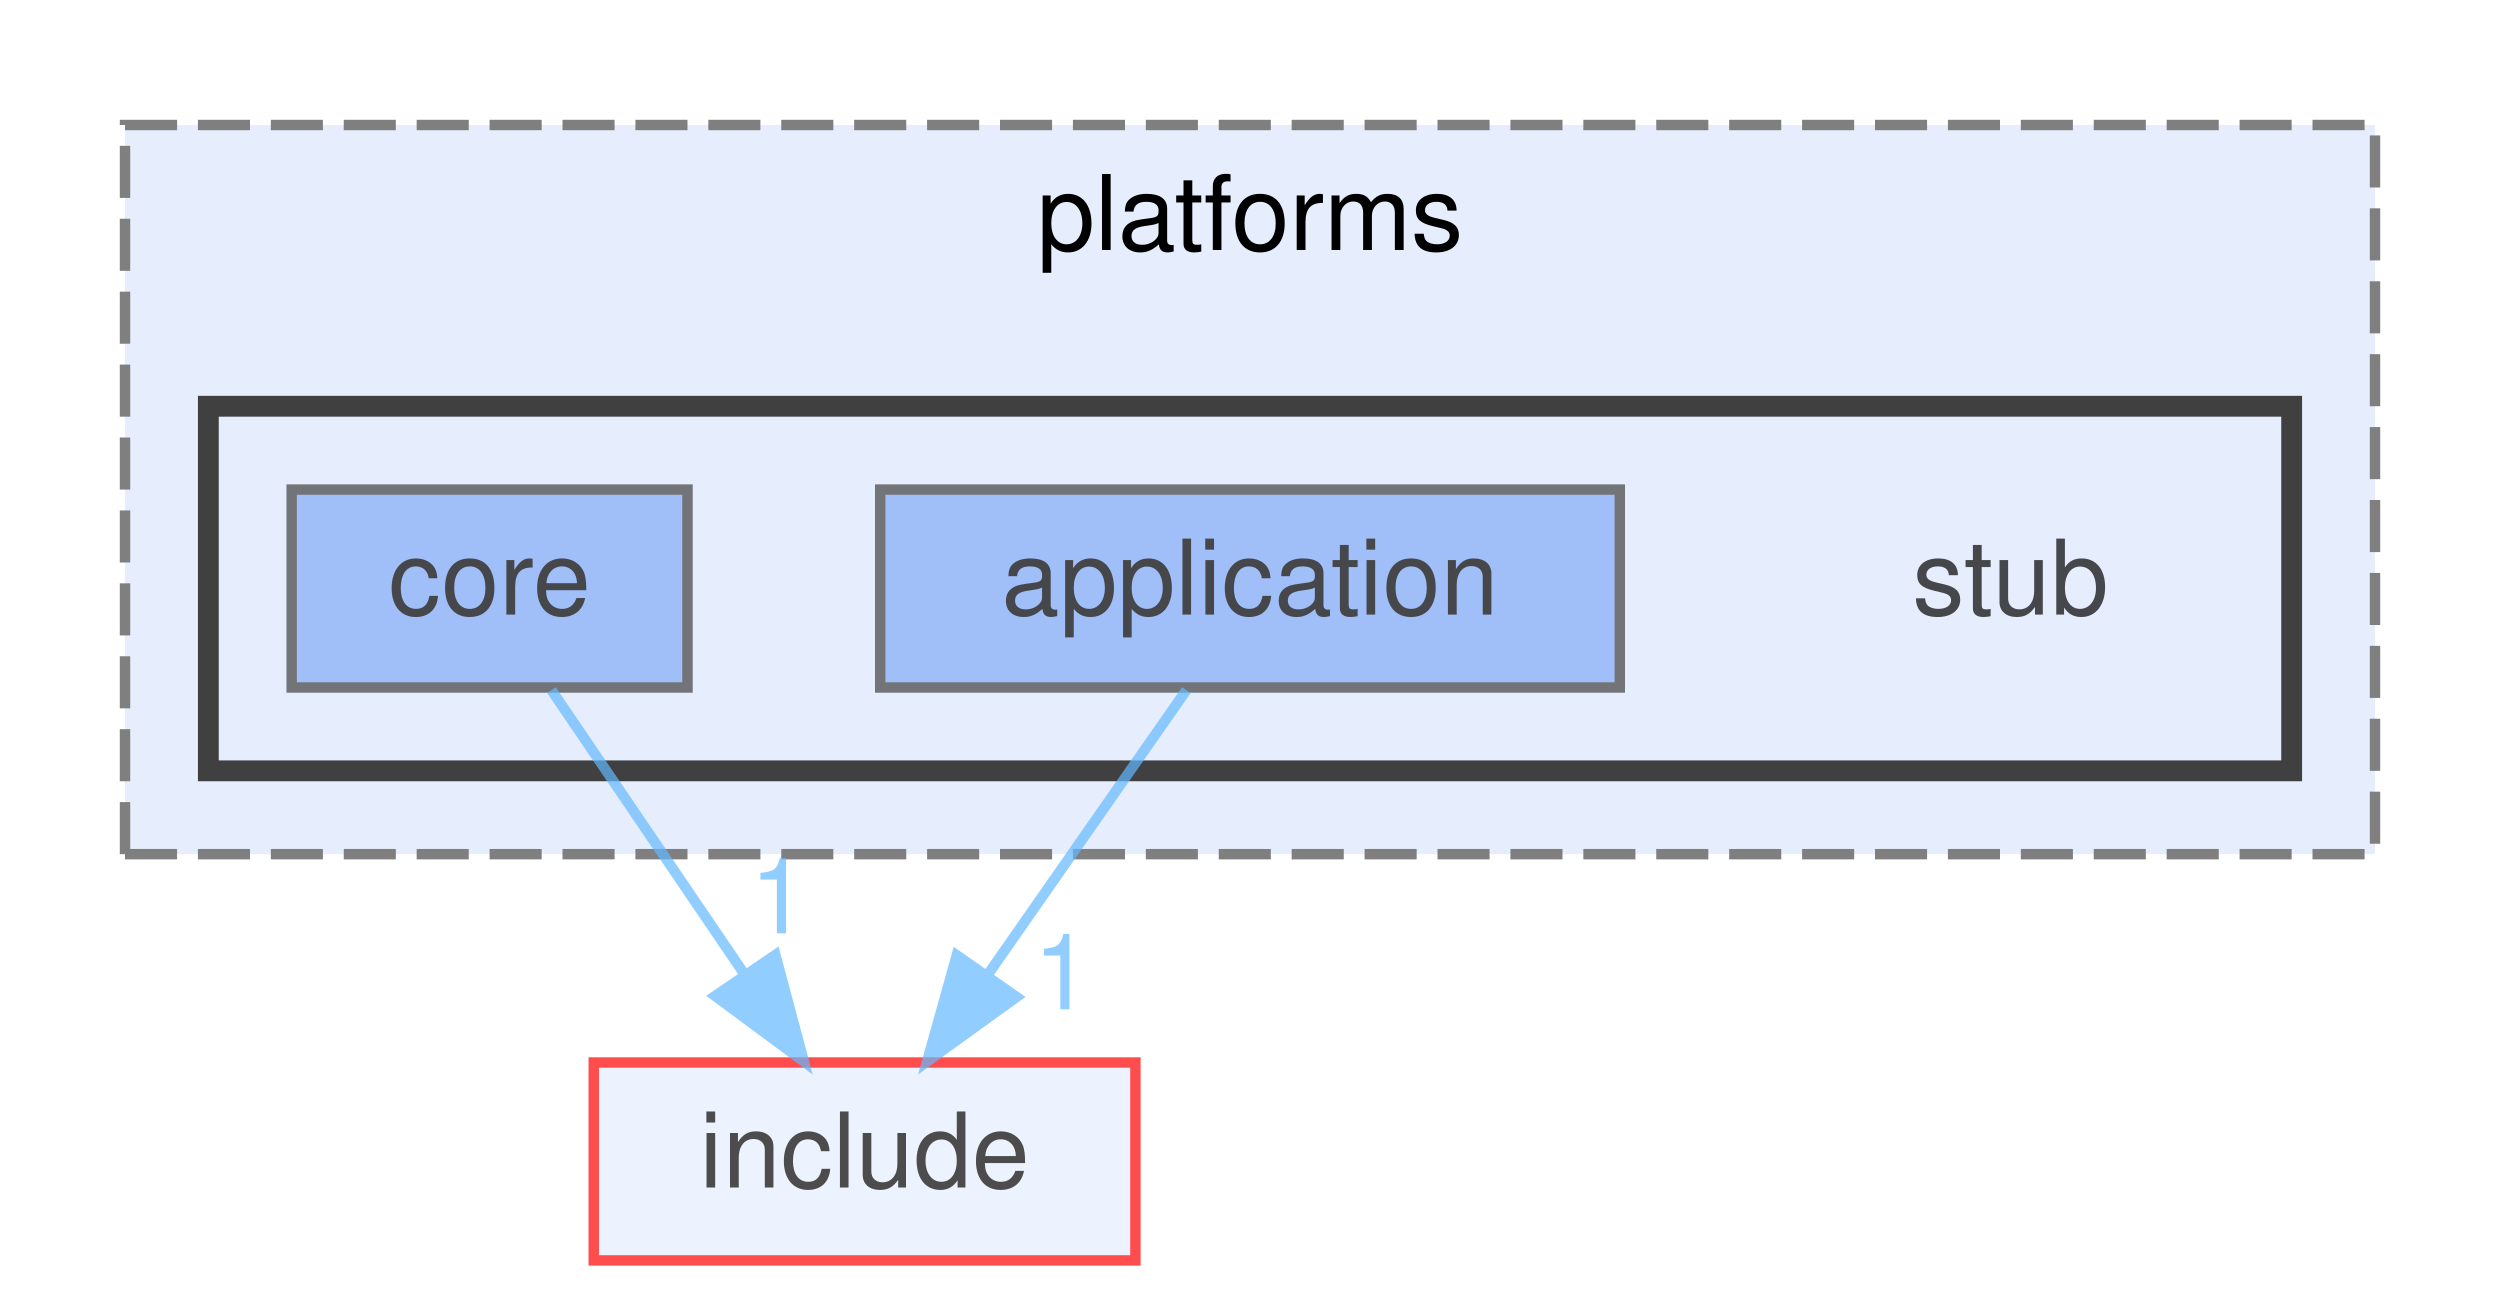
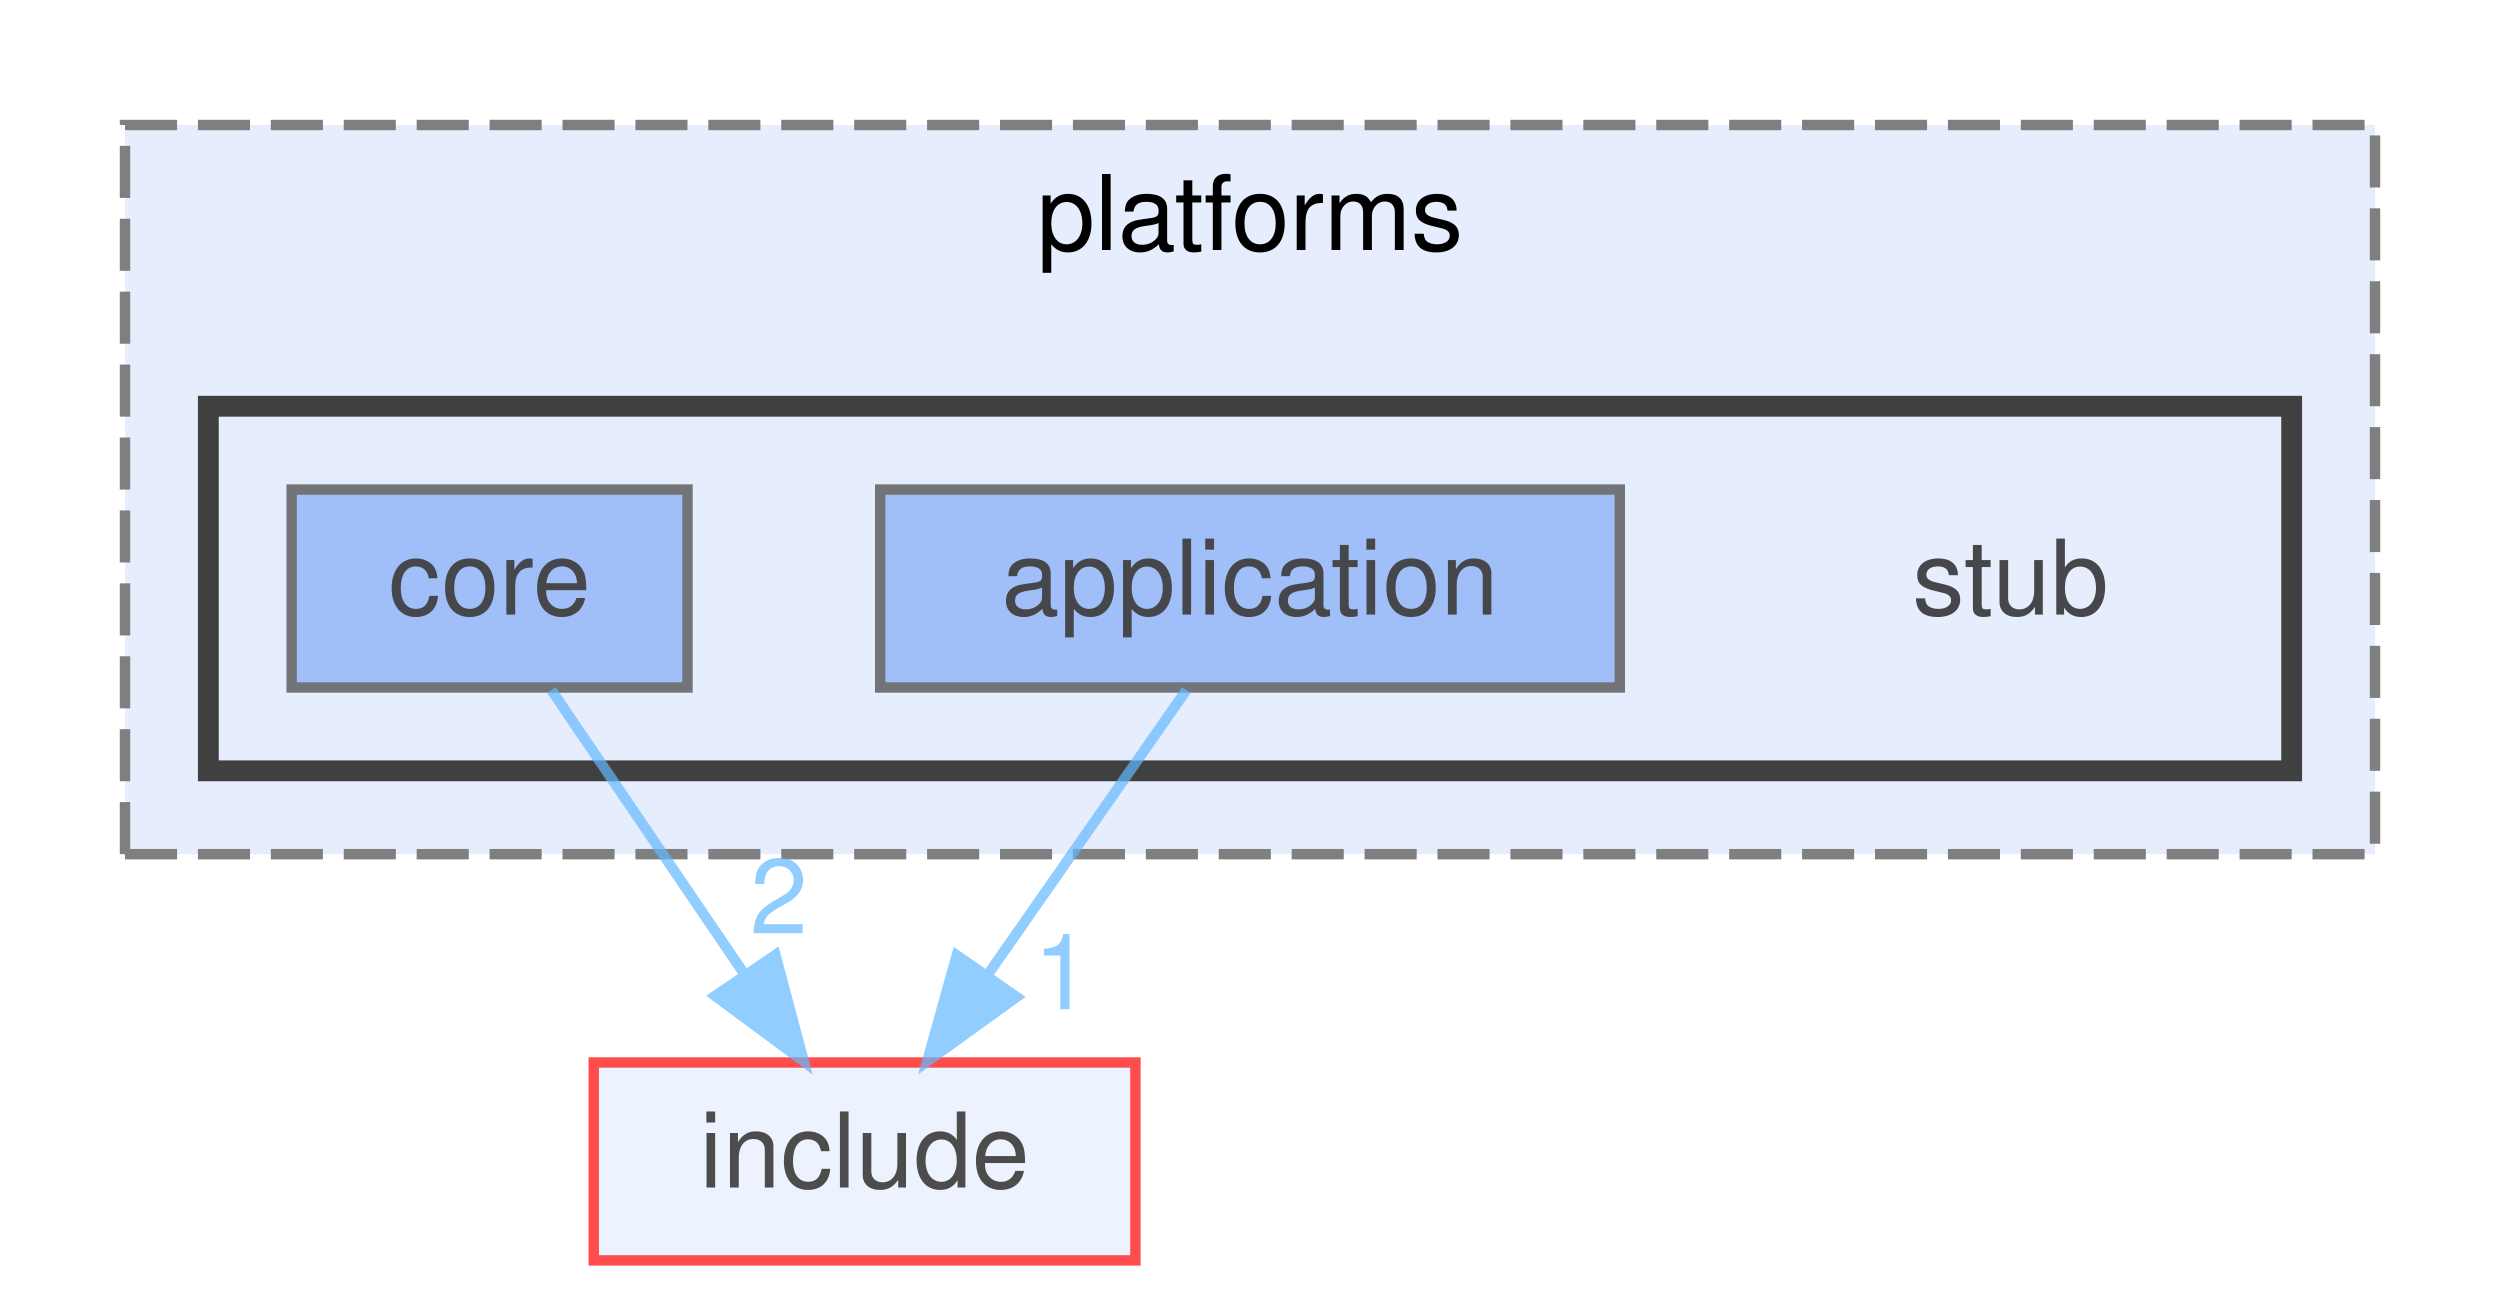
<svg xmlns="http://www.w3.org/2000/svg" xmlns:xlink="http://www.w3.org/1999/xlink" width="240pt" height="125pt" viewBox="0.00 0.00 240.00 125.00">
  <svg id="main" version="1.1" xml:space="preserve">
    <style type="text/css">
.node, .edge {opacity: 0.7;}
.node.selected, .edge.selected {opacity: 1;}
.edge:hover path { stroke: red; }
.edge:hover polygon { stroke: red; fill: red; }
</style>
    <svg id="graph" class="graph">
      <g id="graph0" class="graph" transform="scale(1 1) rotate(0) translate(4 121)">
        <g id="clust1" class="cluster">
          <g id="a_clust1">
            <a xlink:href="dir_ceed1ce8f89ba04e240f3818f1ccc961.html" target="_top" xlink:title="platforms">
              <polygon fill="#e6eefd" stroke="#7f7f7f" stroke-dasharray="5,2" points="8,-39 8,-109 224,-109 224,-39 8,-39" />
              <text text-anchor="middle" x="116" y="-97" font-family="Helvetica,sans-Serif" font-size="10.00">platforms</text>
            </a>
          </g>
        </g>
        <g id="clust2" class="cluster">
          <g id="a_clust2">
            <a xlink:href="dir_dbd2f83f65a97e35fcbceb75bafbe0f9.html" target="_top">
              <polygon fill="#e6eefd" stroke="#404040" stroke-width="2" points="16,-47 16,-82 216,-82 216,-47 16,-47" />
            </a>
          </g>
        </g>
        <g id="node1" class="node">
          <text text-anchor="middle" x="189" y="-62" font-family="Helvetica,sans-Serif" font-size="10.00">stub</text>
        </g>
        <g id="node2" class="node">
          <g id="a_node2">
            <a xlink:href="dir_27f271856ab63b456486adf5104d91f4.html" target="_top" xlink:title="application">
              <polygon fill="#82a9f6" stroke="#404040" points="151.5,-74 80.5,-74 80.5,-55 151.5,-55 151.5,-74" />
              <text text-anchor="middle" x="116" y="-62" font-family="Helvetica,sans-Serif" font-size="10.00">application</text>
            </a>
          </g>
        </g>
        <g id="node4" class="node">
          <g id="a_node4">
            <a xlink:href="dir_d44c64559bbebec7f509842c48db8b23.html" target="_top" xlink:title="include">
              <polygon fill="#e6eefd" stroke="red" points="105,-19 53,-19 53,0 105,0 105,-19" />
              <text text-anchor="middle" x="79" y="-7" font-family="Helvetica,sans-Serif" font-size="10.00">include</text>
            </a>
          </g>
        </g>
        <g id="edge1" class="edge">
          <g id="a_edge1">
            <a xlink:href="dir_000005_000018.html" target="_top">
              <path fill="none" stroke="#63b8ff" d="M109.89,-54.75C104.72,-47.34 97.15,-36.5 90.81,-27.41" />
              <polygon fill="#63b8ff" stroke="#63b8ff" points="93.59,-25.29 85,-19.09 87.85,-29.29 93.59,-25.29" />
            </a>
          </g>
          <g id="a_edge1-headlabel">
            <a xlink:href="dir_000005_000018.html" target="_top" xlink:title="1">
              <text text-anchor="middle" x="97.98" y="-24.11" font-family="Helvetica,sans-Serif" font-size="10.00" fill="#63b8ff">1</text>
            </a>
          </g>
        </g>
        <g id="node3" class="node">
          <g id="a_node3">
            <a xlink:href="dir_169513a5e8dfd029eb46d45e91eaaf0b.html" target="_top" xlink:title="core">
              <polygon fill="#82a9f6" stroke="#404040" points="62,-74 24,-74 24,-55 62,-55 62,-74" />
              <text text-anchor="middle" x="43" y="-62" font-family="Helvetica,sans-Serif" font-size="10.00">core</text>
            </a>
          </g>
        </g>
        <g id="edge2" class="edge">
          <g id="a_edge2">
            <a xlink:href="dir_000013_000018.html" target="_top">
              <path fill="none" stroke="#63b8ff" d="M48.94,-54.75C53.98,-47.34 61.34,-36.5 67.51,-27.41" />
              <polygon fill="#63b8ff" stroke="#63b8ff" points="70.44,-29.33 73.17,-19.09 64.65,-25.39 70.44,-29.33" />
            </a>
          </g>
          <g id="a_edge2-headlabel">
-             <a xlink:href="dir_000013_000018.html" target="_top" xlink:title="1">
-               <text text-anchor="middle" x="70.77" y="-31.4" font-family="Helvetica,sans-Serif" font-size="10.00" fill="#63b8ff">1</text>
+             <a xlink:href="dir_000013_000018.html" target="_top" xlink:title="2">
+               <text text-anchor="middle" x="70.77" y="-31.4" font-family="Helvetica,sans-Serif" font-size="10.00" fill="#63b8ff">2</text>
            </a>
          </g>
        </g>
      </g>
    </svg>
  </svg>
  <style type="text/css">

[data-mouse-over-selected='false'] { opacity: 0.7; }
[data-mouse-over-selected='true']  { opacity: 1.0; }

</style>
</svg>
